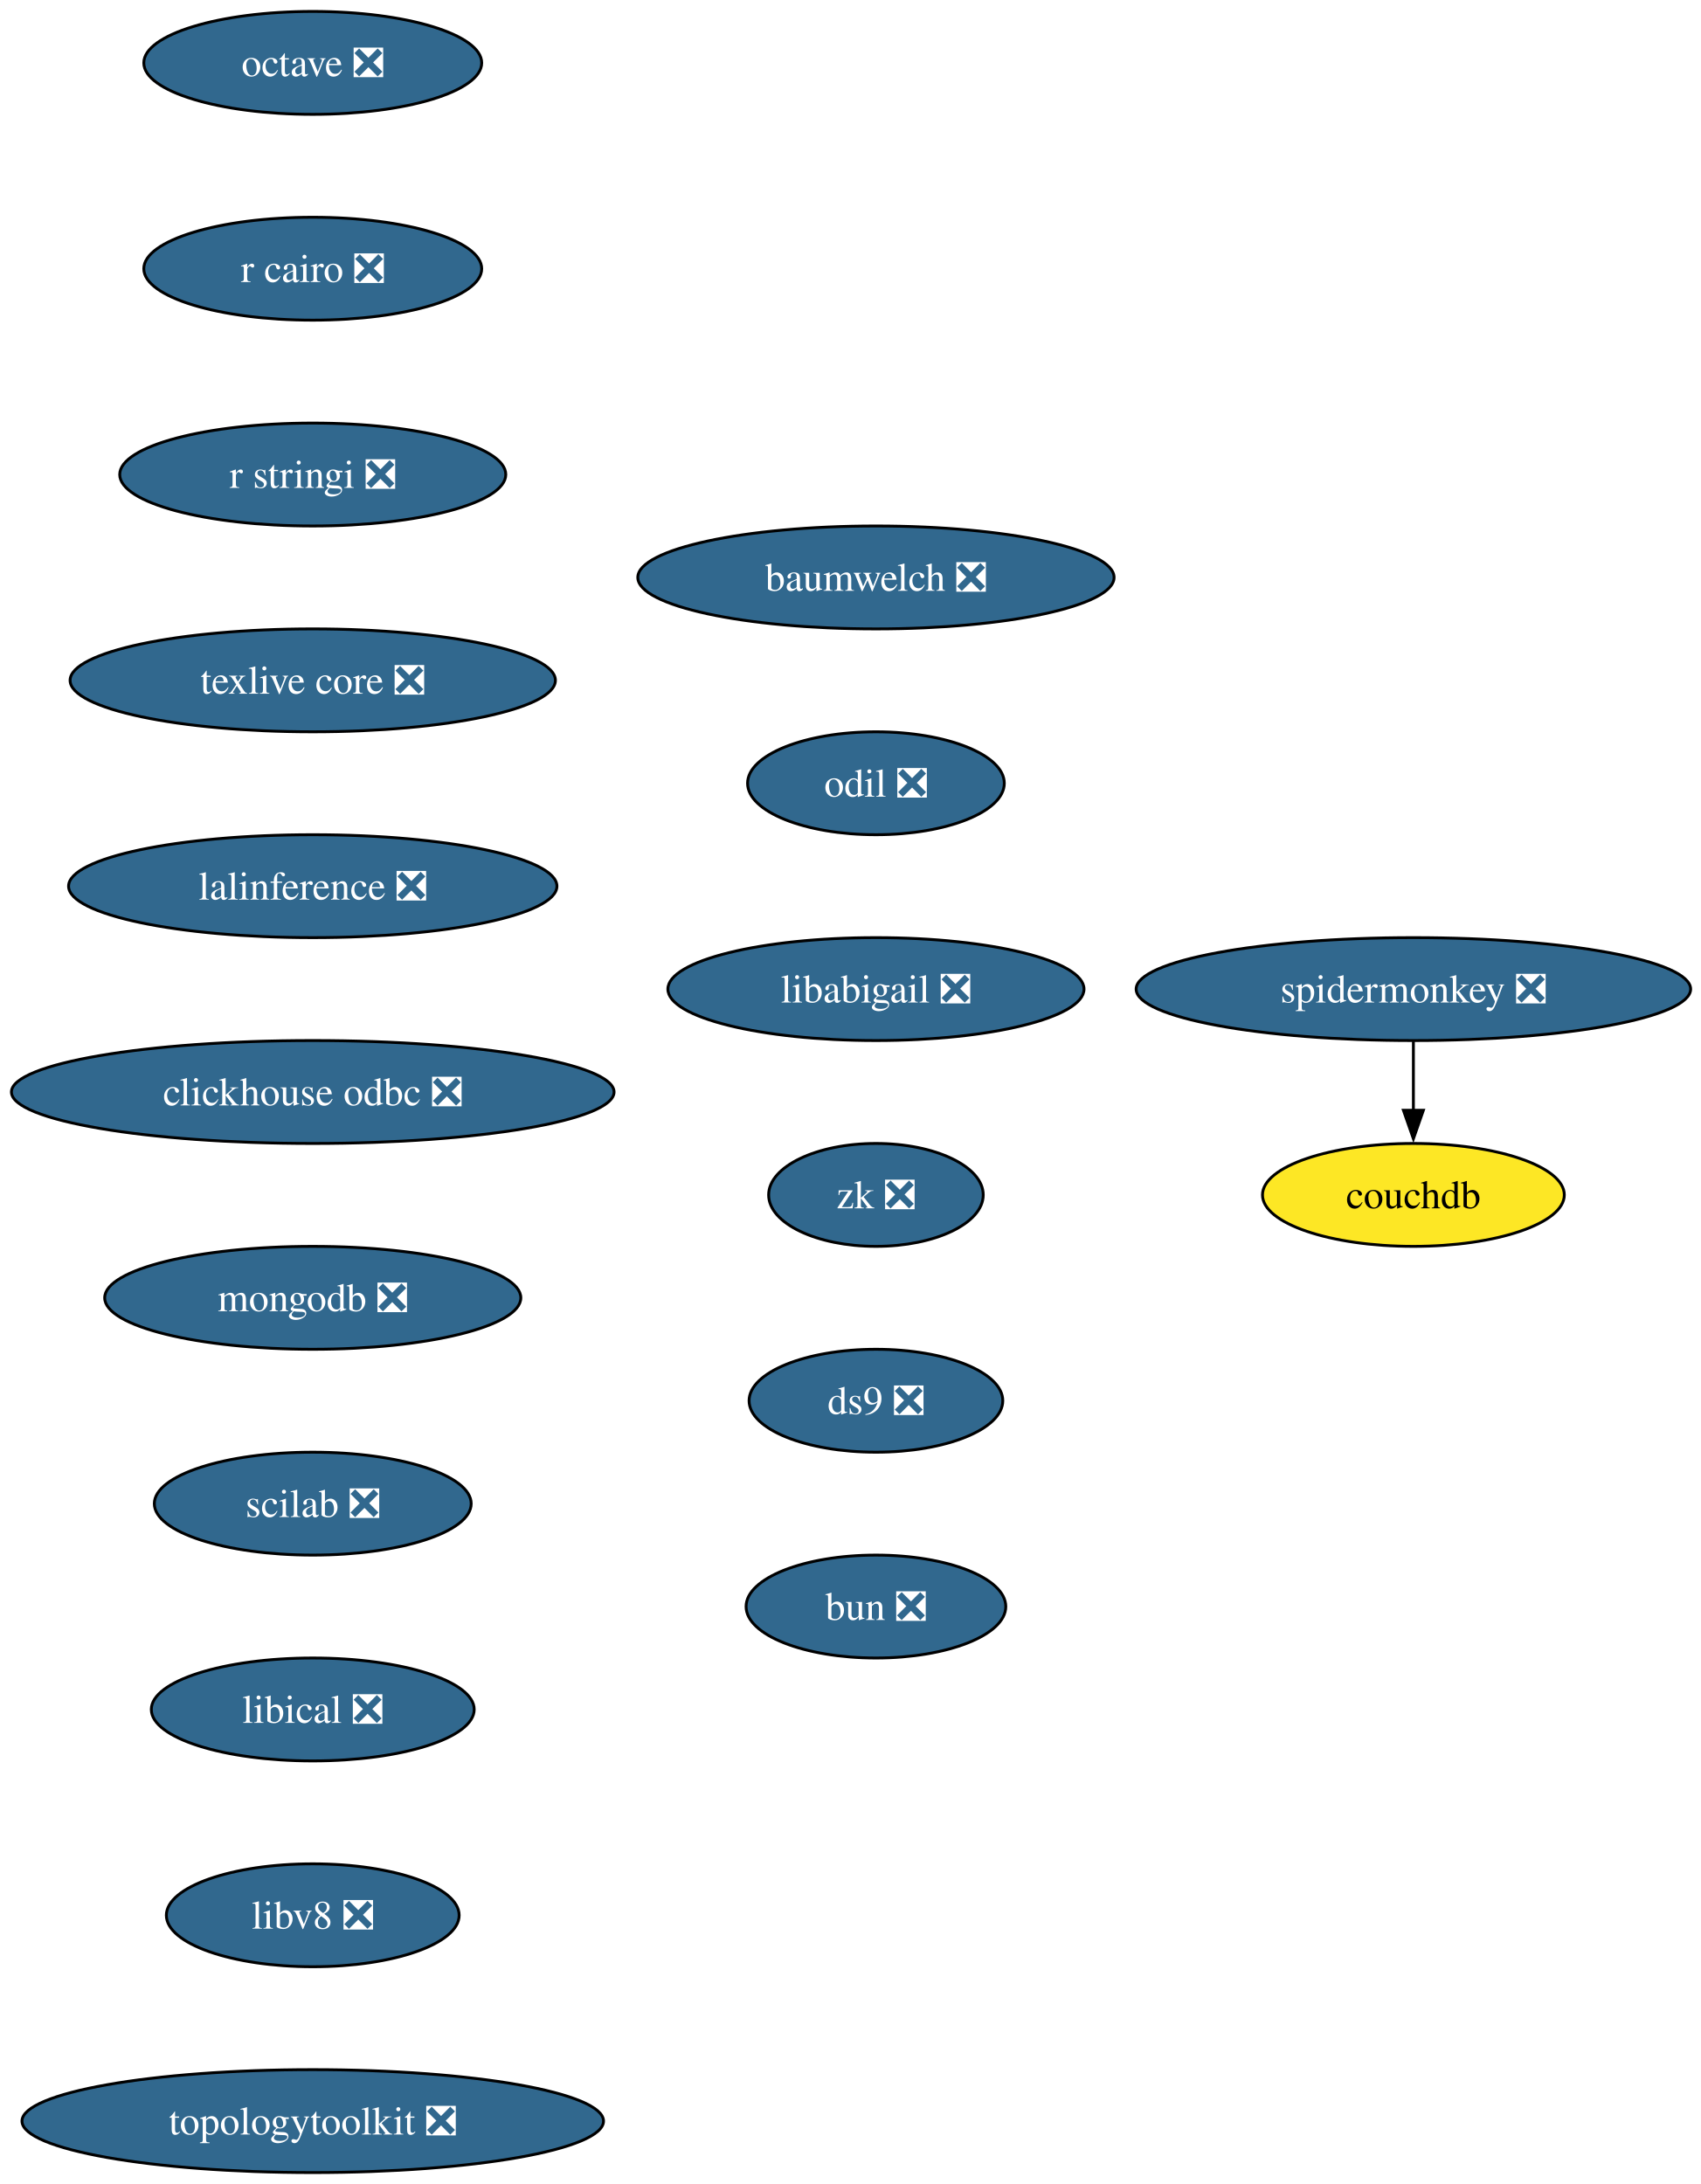
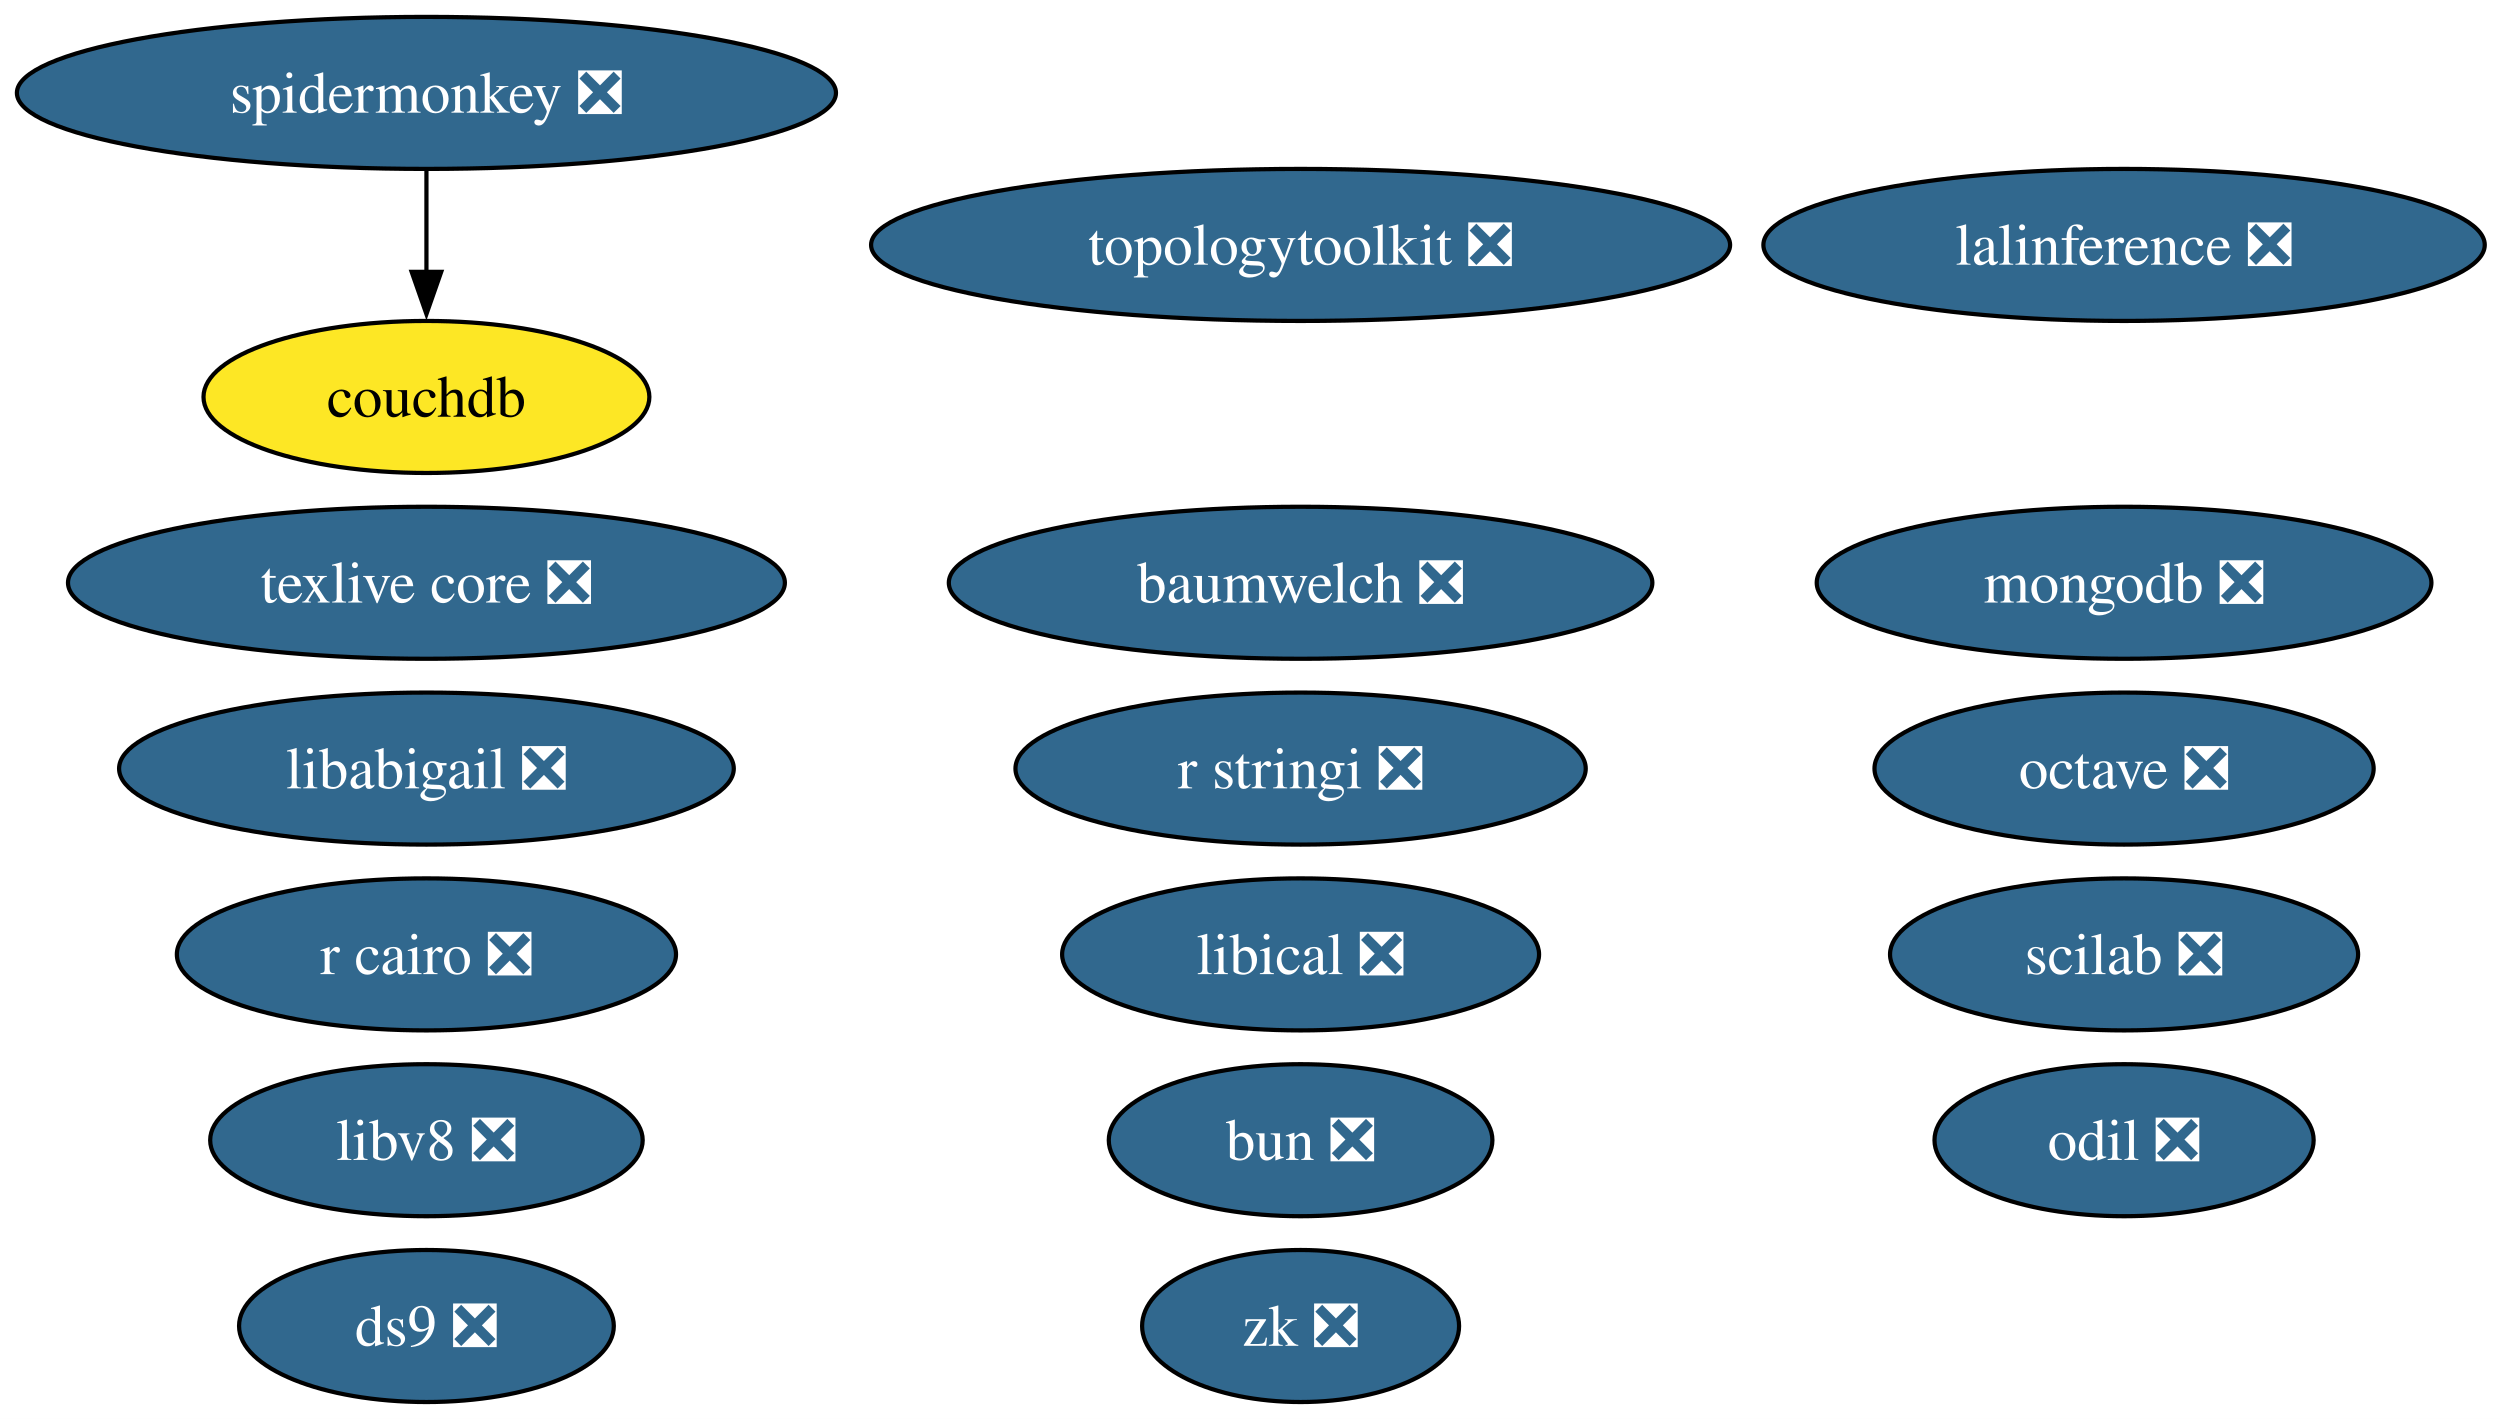
- <svg xmlns="http://www.w3.org/2000/svg" xmlns:xlink="http://www.w3.org/1999/xlink" width="595pt" height="764pt" viewBox="0.00 0.00 595.00 764.00">
-   <g id="graph0" class="graph" transform="scale(1 1) rotate(0) translate(4 760)">
-     <polygon fill="white" stroke="none" points="-4,4 -4,-760 591.38,-760 591.38,4 -4,4" />
+ <svg xmlns="http://www.w3.org/2000/svg" xmlns:xlink="http://www.w3.org/1999/xlink" width="592pt" height="336pt" viewBox="0.00 0.00 592.00 336.00">
+   <g id="graph0" class="graph" transform="scale(1 1) rotate(0) translate(4 332)">
+     <polygon fill="white" stroke="none" points="-4,4 -4,-332 588.38,-332 588.38,4 -4,4" />
    <g id="node1" class="node">
      <g id="a_node1">
        <a xlink:href="https://github.com/conda-forge/octave-feedstock/pull/151" xlink:title="octave ❎">
-           <ellipse fill="#31688e" stroke="black" cx="105.4" cy="-738" rx="59.1" ry="18" />
-           <text xml:space="preserve" text-anchor="middle" x="105.4" y="-733.33" font-family="Times,serif" font-size="14.00" fill="white">octave ❎</text>
+           <ellipse fill="#31688e" stroke="black" cx="498.98" cy="-150" rx="59.1" ry="18" />
+           <text xml:space="preserve" text-anchor="middle" x="498.98" y="-145.32" font-family="Times,serif" font-size="14.00" fill="white">octave ❎</text>
        </a>
      </g>
    </g>
    <g id="node2" class="node">
      <g id="a_node2">
        <a xlink:href="https://github.com/conda-forge/r-cairo-feedstock/pull/49" xlink:title="r cairo ❎">
-           <ellipse fill="#31688e" stroke="black" cx="105.4" cy="-666" rx="59.1" ry="18" />
-           <text xml:space="preserve" text-anchor="middle" x="105.4" y="-661.33" font-family="Times,serif" font-size="14.00" fill="white">r cairo ❎</text>
+           <ellipse fill="#31688e" stroke="black" cx="96.98" cy="-106" rx="59.1" ry="18" />
+           <text xml:space="preserve" text-anchor="middle" x="96.98" y="-101.33" font-family="Times,serif" font-size="14.00" fill="white">r cairo ❎</text>
        </a>
      </g>
    </g>
    <g id="node3" class="node">
      <g id="a_node3">
        <a xlink:href="https://github.com/conda-forge/r-stringi-feedstock/pull/65" xlink:title="r stringi ❎">
-           <ellipse fill="#31688e" stroke="black" cx="105.4" cy="-594" rx="67.52" ry="18" />
-           <text xml:space="preserve" text-anchor="middle" x="105.4" y="-589.33" font-family="Times,serif" font-size="14.00" fill="white">r stringi ❎</text>
+           <ellipse fill="#31688e" stroke="black" cx="303.98" cy="-150" rx="67.52" ry="18" />
+           <text xml:space="preserve" text-anchor="middle" x="303.98" y="-145.32" font-family="Times,serif" font-size="14.00" fill="white">r stringi ❎</text>
        </a>
      </g>
    </g>
    <g id="node4" class="node">
      <g id="a_node4">
        <a xlink:href="https://github.com/conda-forge/texlive-core-feedstock/pull/105" xlink:title="texlive core ❎">
-           <ellipse fill="#31688e" stroke="black" cx="105.4" cy="-522" rx="84.88" ry="18" />
-           <text xml:space="preserve" text-anchor="middle" x="105.4" y="-517.33" font-family="Times,serif" font-size="14.00" fill="white">texlive core ❎</text>
+           <ellipse fill="#31688e" stroke="black" cx="96.98" cy="-194" rx="84.88" ry="18" />
+           <text xml:space="preserve" text-anchor="middle" x="96.98" y="-189.32" font-family="Times,serif" font-size="14.00" fill="white">texlive core ❎</text>
        </a>
      </g>
    </g>
    <g id="node5" class="node">
      <g id="a_node5">
        <a xlink:href="https://github.com/conda-forge/lalinference-feedstock/pull/72" xlink:title="lalinference ❎">
-           <ellipse fill="#31688e" stroke="black" cx="105.4" cy="-450" rx="85.41" ry="18" />
-           <text xml:space="preserve" text-anchor="middle" x="105.4" y="-445.32" font-family="Times,serif" font-size="14.00" fill="white">lalinference ❎</text>
+           <ellipse fill="#31688e" stroke="black" cx="498.98" cy="-274" rx="85.41" ry="18" />
+           <text xml:space="preserve" text-anchor="middle" x="498.98" y="-269.32" font-family="Times,serif" font-size="14.00" fill="white">lalinference ❎</text>
        </a>
      </g>
    </g>
    <g id="node6" class="node">
      <g id="a_node6">
-         <a xlink:href="https://github.com/conda-forge/clickhouse-odbc-feedstock/pull/38" xlink:title="clickhouse odbc ❎">
-           <ellipse fill="#31688e" stroke="black" cx="105.4" cy="-378" rx="105.4" ry="18" />
-           <text xml:space="preserve" text-anchor="middle" x="105.4" y="-373.32" font-family="Times,serif" font-size="14.00" fill="white">clickhouse odbc ❎</text>
+         <a xlink:href="https://github.com/conda-forge/mongodb-feedstock/pull/107" xlink:title="mongodb ❎">
+           <ellipse fill="#31688e" stroke="black" cx="498.98" cy="-194" rx="72.78" ry="18" />
+           <text xml:space="preserve" text-anchor="middle" x="498.98" y="-189.32" font-family="Times,serif" font-size="14.00" fill="white">mongodb ❎</text>
        </a>
      </g>
    </g>
    <g id="node7" class="node">
      <g id="a_node7">
-         <a xlink:href="https://github.com/conda-forge/mongodb-feedstock/pull/107" xlink:title="mongodb ❎">
-           <ellipse fill="#31688e" stroke="black" cx="105.4" cy="-306" rx="72.78" ry="18" />
-           <text xml:space="preserve" text-anchor="middle" x="105.4" y="-301.32" font-family="Times,serif" font-size="14.00" fill="white">mongodb ❎</text>
+         <a xlink:href="https://github.com/conda-forge/scilab-feedstock/pull/61" xlink:title="scilab ❎">
+           <ellipse fill="#31688e" stroke="black" cx="498.98" cy="-106" rx="55.42" ry="18" />
+           <text xml:space="preserve" text-anchor="middle" x="498.98" y="-101.33" font-family="Times,serif" font-size="14.00" fill="white">scilab ❎</text>
        </a>
      </g>
    </g>
    <g id="node8" class="node">
      <g id="a_node8">
-         <a xlink:href="https://github.com/conda-forge/scilab-feedstock/pull/61" xlink:title="scilab ❎">
-           <ellipse fill="#31688e" stroke="black" cx="105.4" cy="-234" rx="55.42" ry="18" />
-           <text xml:space="preserve" text-anchor="middle" x="105.4" y="-229.32" font-family="Times,serif" font-size="14.00" fill="white">scilab ❎</text>
+         <a xlink:href="https://github.com/conda-forge/libical-feedstock/pull/30" xlink:title="libical ❎">
+           <ellipse fill="#31688e" stroke="black" cx="303.98" cy="-106" rx="56.47" ry="18" />
+           <text xml:space="preserve" text-anchor="middle" x="303.98" y="-101.33" font-family="Times,serif" font-size="14.00" fill="white">libical ❎</text>
        </a>
      </g>
    </g>
    <g id="node9" class="node">
      <g id="a_node9">
-         <a xlink:href="https://github.com/conda-forge/libical-feedstock/pull/30" xlink:title="libical ❎">
-           <ellipse fill="#31688e" stroke="black" cx="105.4" cy="-162" rx="56.47" ry="18" />
-           <text xml:space="preserve" text-anchor="middle" x="105.4" y="-157.32" font-family="Times,serif" font-size="14.00" fill="white">libical ❎</text>
+         <a xlink:href="https://github.com/conda-forge/libv8-feedstock/pull/89" xlink:title="libv8 ❎">
+           <ellipse fill="#31688e" stroke="black" cx="96.98" cy="-62" rx="51.21" ry="18" />
+           <text xml:space="preserve" text-anchor="middle" x="96.98" y="-57.33" font-family="Times,serif" font-size="14.00" fill="white">libv8 ❎</text>
        </a>
      </g>
    </g>
    <g id="node10" class="node">
      <g id="a_node10">
-         <a xlink:href="https://github.com/conda-forge/libv8-feedstock/pull/89" xlink:title="libv8 ❎">
-           <ellipse fill="#31688e" stroke="black" cx="105.4" cy="-90" rx="51.21" ry="18" />
-           <text xml:space="preserve" text-anchor="middle" x="105.4" y="-85.33" font-family="Times,serif" font-size="14.00" fill="white">libv8 ❎</text>
+         <a xlink:href="https://github.com/conda-forge/topologytoolkit-feedstock/pull/94" xlink:title="topologytoolkit ❎">
+           <ellipse fill="#31688e" stroke="black" cx="303.98" cy="-274" rx="101.71" ry="18" />
+           <text xml:space="preserve" text-anchor="middle" x="303.98" y="-269.32" font-family="Times,serif" font-size="14.00" fill="white">topologytoolkit ❎</text>
        </a>
      </g>
    </g>
    <g id="node11" class="node">
      <g id="a_node11">
-         <a xlink:href="https://github.com/conda-forge/topologytoolkit-feedstock/pull/94" xlink:title="topologytoolkit ❎">
-           <ellipse fill="#31688e" stroke="black" cx="105.4" cy="-18" rx="101.71" ry="18" />
-           <text xml:space="preserve" text-anchor="middle" x="105.4" y="-13.32" font-family="Times,serif" font-size="14.00" fill="white">topologytoolkit ❎</text>
+         <a xlink:href="https://github.com/conda-forge/baumwelch-feedstock/pull/24" xlink:title="baumwelch ❎">
+           <ellipse fill="#31688e" stroke="black" cx="303.98" cy="-194" rx="83.3" ry="18" />
+           <text xml:space="preserve" text-anchor="middle" x="303.98" y="-189.32" font-family="Times,serif" font-size="14.00" fill="white">baumwelch ❎</text>
        </a>
      </g>
    </g>
    <g id="node12" class="node">
      <g id="a_node12">
-         <a xlink:href="https://github.com/conda-forge/baumwelch-feedstock/pull/24" xlink:title="baumwelch ❎">
-           <ellipse fill="#31688e" stroke="black" cx="302.4" cy="-558" rx="83.3" ry="18" />
-           <text xml:space="preserve" text-anchor="middle" x="302.4" y="-553.33" font-family="Times,serif" font-size="14.00" fill="white">baumwelch ❎</text>
+         <a xlink:href="https://github.com/conda-forge/odil-feedstock/pull/41" xlink:title="odil ❎">
+           <ellipse fill="#31688e" stroke="black" cx="498.98" cy="-62" rx="44.89" ry="18" />
+           <text xml:space="preserve" text-anchor="middle" x="498.98" y="-57.33" font-family="Times,serif" font-size="14.00" fill="white">odil ❎</text>
        </a>
      </g>
    </g>
    <g id="node13" class="node">
      <g id="a_node13">
-         <a xlink:href="https://github.com/conda-forge/odil-feedstock/pull/41" xlink:title="odil ❎">
-           <ellipse fill="#31688e" stroke="black" cx="302.4" cy="-486" rx="44.9" ry="18" />
-           <text xml:space="preserve" text-anchor="middle" x="302.4" y="-481.32" font-family="Times,serif" font-size="14.00" fill="white">odil ❎</text>
+         <a xlink:href="https://github.com/conda-forge/spidermonkey-feedstock/pull/14" xlink:title="spidermonkey ❎">
+           <ellipse fill="#31688e" stroke="black" cx="96.98" cy="-310" rx="96.98" ry="18" />
+           <text xml:space="preserve" text-anchor="middle" x="96.98" y="-305.32" font-family="Times,serif" font-size="14.00" fill="white">spidermonkey ❎</text>
        </a>
      </g>
    </g>
    <g id="node14" class="node">
      <g id="a_node14">
+         <a xlink:href="https://github.com/conda-forge/couchdb-feedstock" xlink:title="couchdb">
+           <ellipse fill="#fde725" stroke="black" cx="96.98" cy="-238" rx="52.79" ry="18" />
+           <text xml:space="preserve" text-anchor="middle" x="96.98" y="-233.32" font-family="Times,serif" font-size="14.00">couchdb</text>
+         </a>
+       </g>
+     </g>
+     <g id="edge1" class="edge">
+       <path fill="none" stroke="black" d="M96.98,-291.7C96.98,-284.41 96.98,-275.73 96.98,-267.54" />
+       <polygon fill="black" stroke="black" points="100.48,-267.62 96.98,-257.62 93.48,-267.62 100.48,-267.62" />
+     </g>
+     <g id="node15" class="node">
+       <g id="a_node15">
        <a xlink:href="https://github.com/conda-forge/libabigail-feedstock/pull/13" xlink:title="libabigail ❎">
-           <ellipse fill="#31688e" stroke="black" cx="302.4" cy="-414" rx="72.78" ry="18" />
-           <text xml:space="preserve" text-anchor="middle" x="302.4" y="-409.32" font-family="Times,serif" font-size="14.00" fill="white">libabigail ❎</text>
+           <ellipse fill="#31688e" stroke="black" cx="96.98" cy="-150" rx="72.78" ry="18" />
+           <text xml:space="preserve" text-anchor="middle" x="96.98" y="-145.32" font-family="Times,serif" font-size="14.00" fill="white">libabigail ❎</text>
+         </a>
+       </g>
+     </g>
+     <g id="node16" class="node">
+       <g id="a_node16">
+         <a xlink:href="https://github.com/conda-forge/zk-feedstock/pull/10" xlink:title="zk ❎">
+           <ellipse fill="#31688e" stroke="black" cx="303.98" cy="-18" rx="37.53" ry="18" />
+           <text xml:space="preserve" text-anchor="middle" x="303.98" y="-13.32" font-family="Times,serif" font-size="14.00" fill="white">zk ❎</text>
        </a>
      </g>
    </g>
    <g id="node17" class="node">
      <g id="a_node17">
-         <a xlink:href="https://github.com/conda-forge/zk-feedstock/pull/10" xlink:title="zk ❎">
-           <ellipse fill="#31688e" stroke="black" cx="302.4" cy="-342" rx="37.53" ry="18" />
-           <text xml:space="preserve" text-anchor="middle" x="302.4" y="-337.32" font-family="Times,serif" font-size="14.00" fill="white">zk ❎</text>
+         <a xlink:href="https://github.com/conda-forge/ds9-feedstock/pull/7" xlink:title="ds9 ❎">
+           <ellipse fill="#31688e" stroke="black" cx="96.98" cy="-18" rx="44.37" ry="18" />
+           <text xml:space="preserve" text-anchor="middle" x="96.98" y="-13.32" font-family="Times,serif" font-size="14.00" fill="white">ds9 ❎</text>
        </a>
      </g>
    </g>
-     <g id="node15" class="node">
-       <g id="a_node15">
-         <a xlink:href="https://github.com/conda-forge/spidermonkey-feedstock/pull/14" xlink:title="spidermonkey ❎">
-           <ellipse fill="#31688e" stroke="black" cx="490.4" cy="-414" rx="96.98" ry="18" />
-           <text xml:space="preserve" text-anchor="middle" x="490.4" y="-409.32" font-family="Times,serif" font-size="14.00" fill="white">spidermonkey ❎</text>
-         </a>
-       </g>
-     </g>
-     <g id="node16" class="node">
-       <g id="a_node16">
-         <a xlink:href="https://github.com/conda-forge/couchdb-feedstock" xlink:title="couchdb">
-           <ellipse fill="#fde725" stroke="black" cx="490.4" cy="-342" rx="52.79" ry="18" />
-           <text xml:space="preserve" text-anchor="middle" x="490.4" y="-337.32" font-family="Times,serif" font-size="14.00">couchdb</text>
-         </a>
-       </g>
-     </g>
-     <g id="edge13" class="edge">
-       <path fill="none" stroke="black" d="M490.4,-395.7C490.4,-388.41 490.4,-379.73 490.4,-371.54" />
-       <polygon fill="black" stroke="black" points="493.9,-371.62 490.4,-361.62 486.9,-371.62 493.9,-371.62" />
-     </g>
    <g id="node18" class="node">
      <g id="a_node18">
-         <a xlink:href="https://github.com/conda-forge/ds9-feedstock/pull/7" xlink:title="ds9 ❎">
-           <ellipse fill="#31688e" stroke="black" cx="302.4" cy="-270" rx="44.37" ry="18" />
-           <text xml:space="preserve" text-anchor="middle" x="302.4" y="-265.32" font-family="Times,serif" font-size="14.00" fill="white">ds9 ❎</text>
-         </a>
-       </g>
-     </g>
-     <g id="node19" class="node">
-       <g id="a_node19">
        <a xlink:href="https://github.com/conda-forge/bun-feedstock/pull/5" xlink:title="bun ❎">
-           <ellipse fill="#31688e" stroke="black" cx="302.4" cy="-198" rx="45.42" ry="18" />
-           <text xml:space="preserve" text-anchor="middle" x="302.4" y="-193.32" font-family="Times,serif" font-size="14.00" fill="white">bun ❎</text>
+           <ellipse fill="#31688e" stroke="black" cx="303.98" cy="-62" rx="45.42" ry="18" />
+           <text xml:space="preserve" text-anchor="middle" x="303.98" y="-57.33" font-family="Times,serif" font-size="14.00" fill="white">bun ❎</text>
        </a>
      </g>
    </g>
  </g>
</svg>
